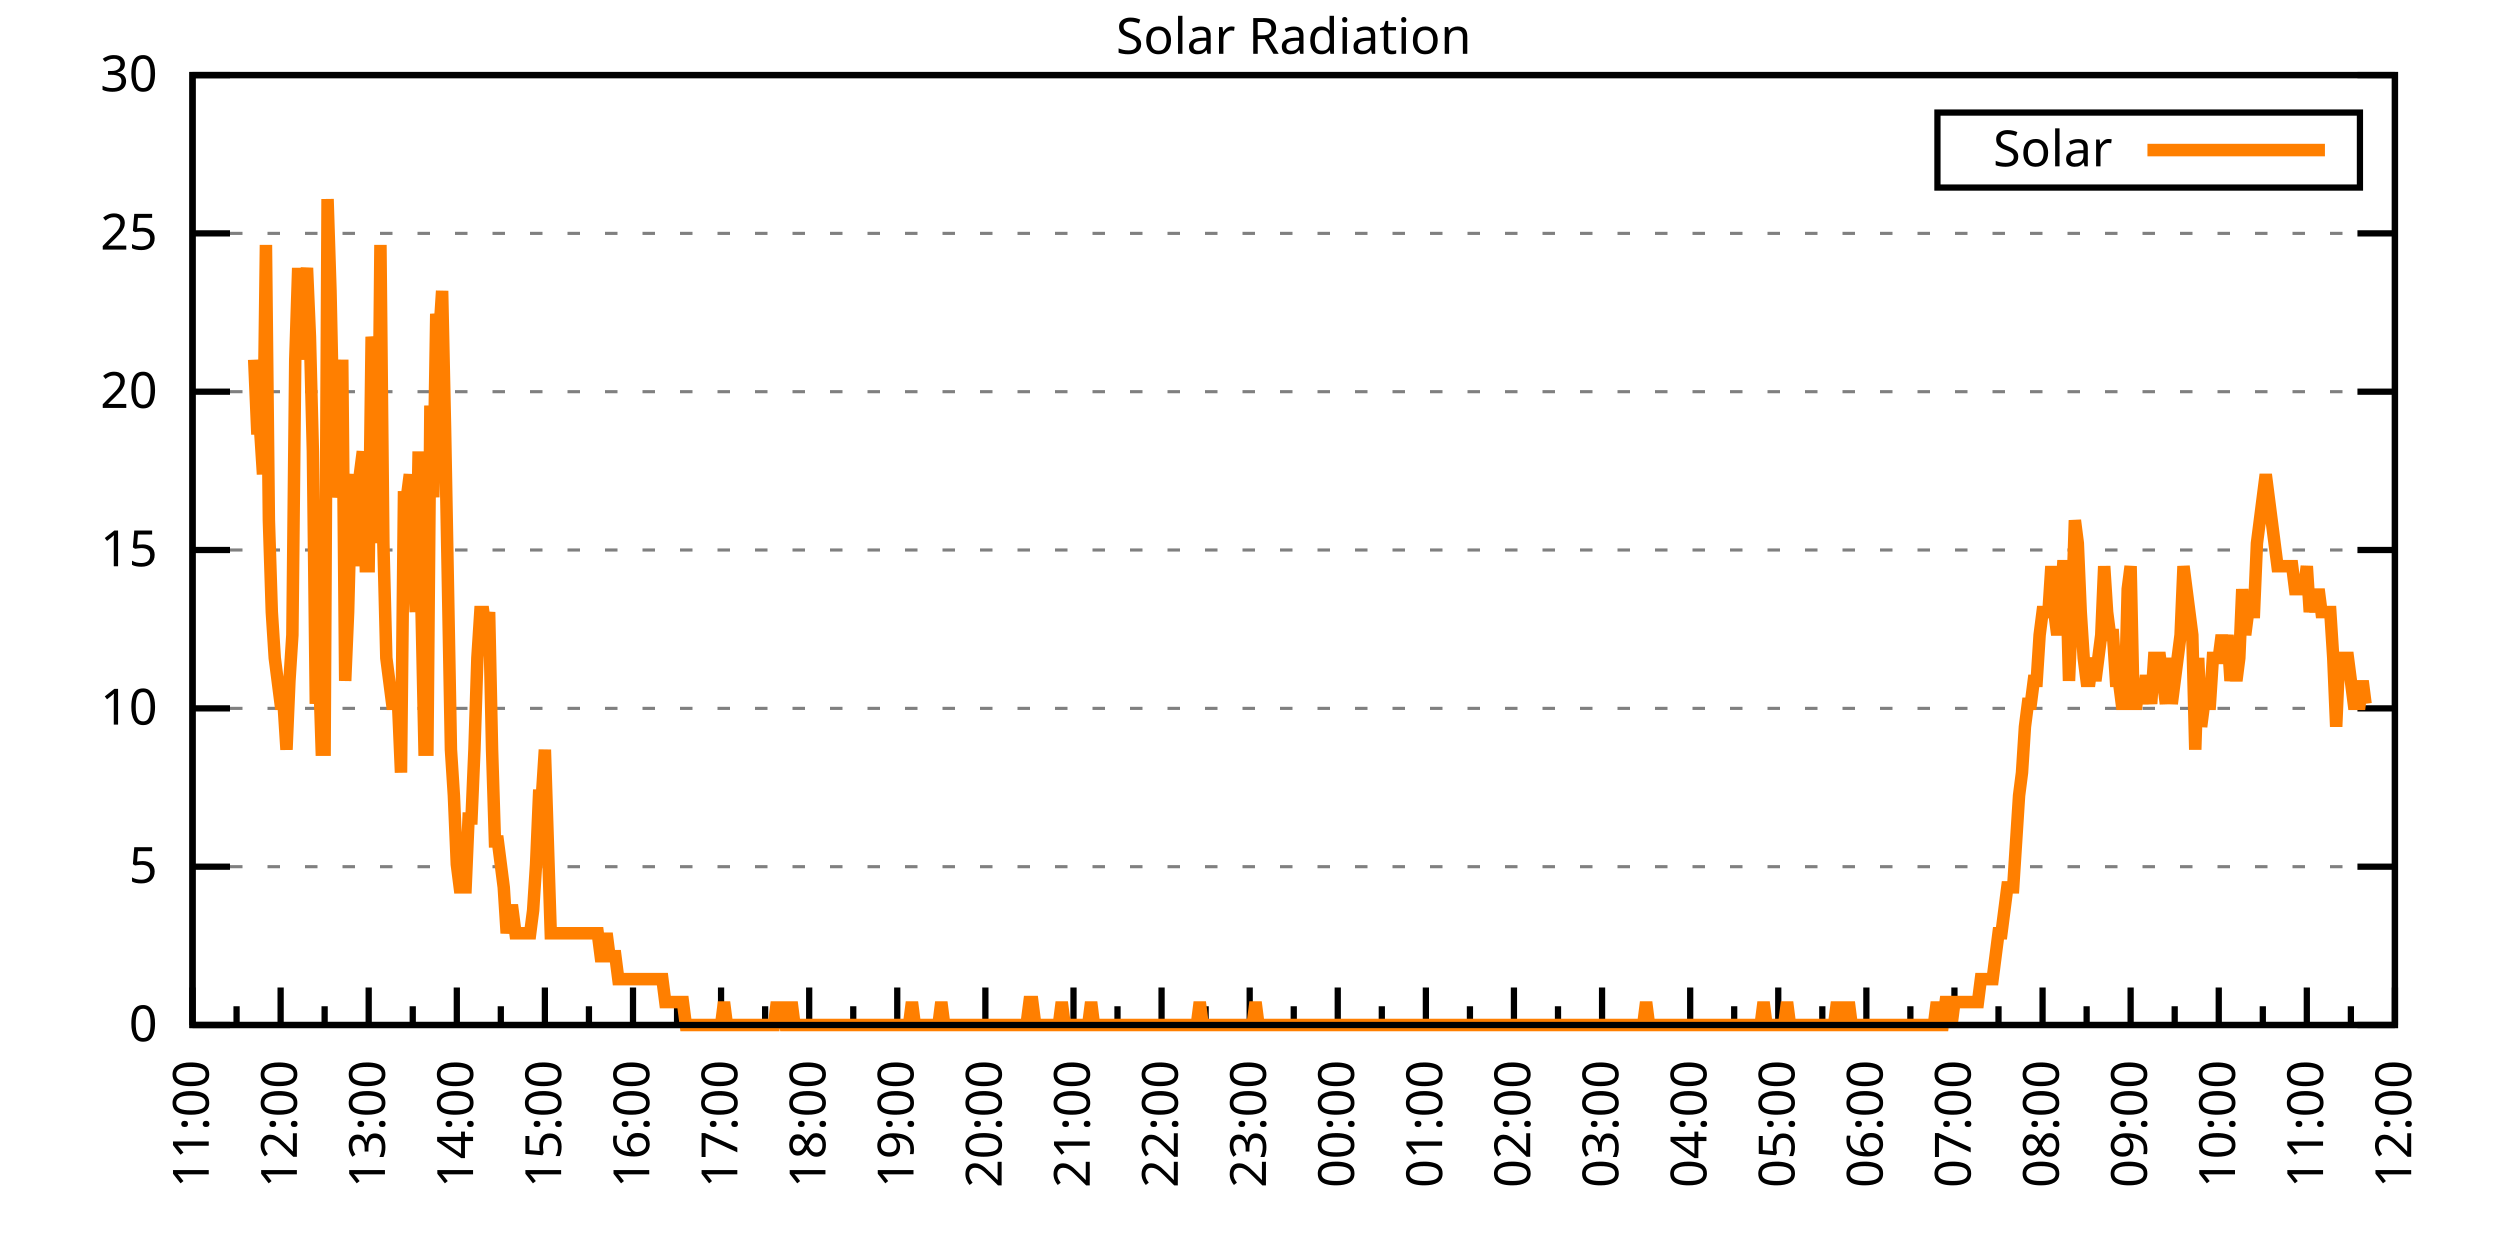
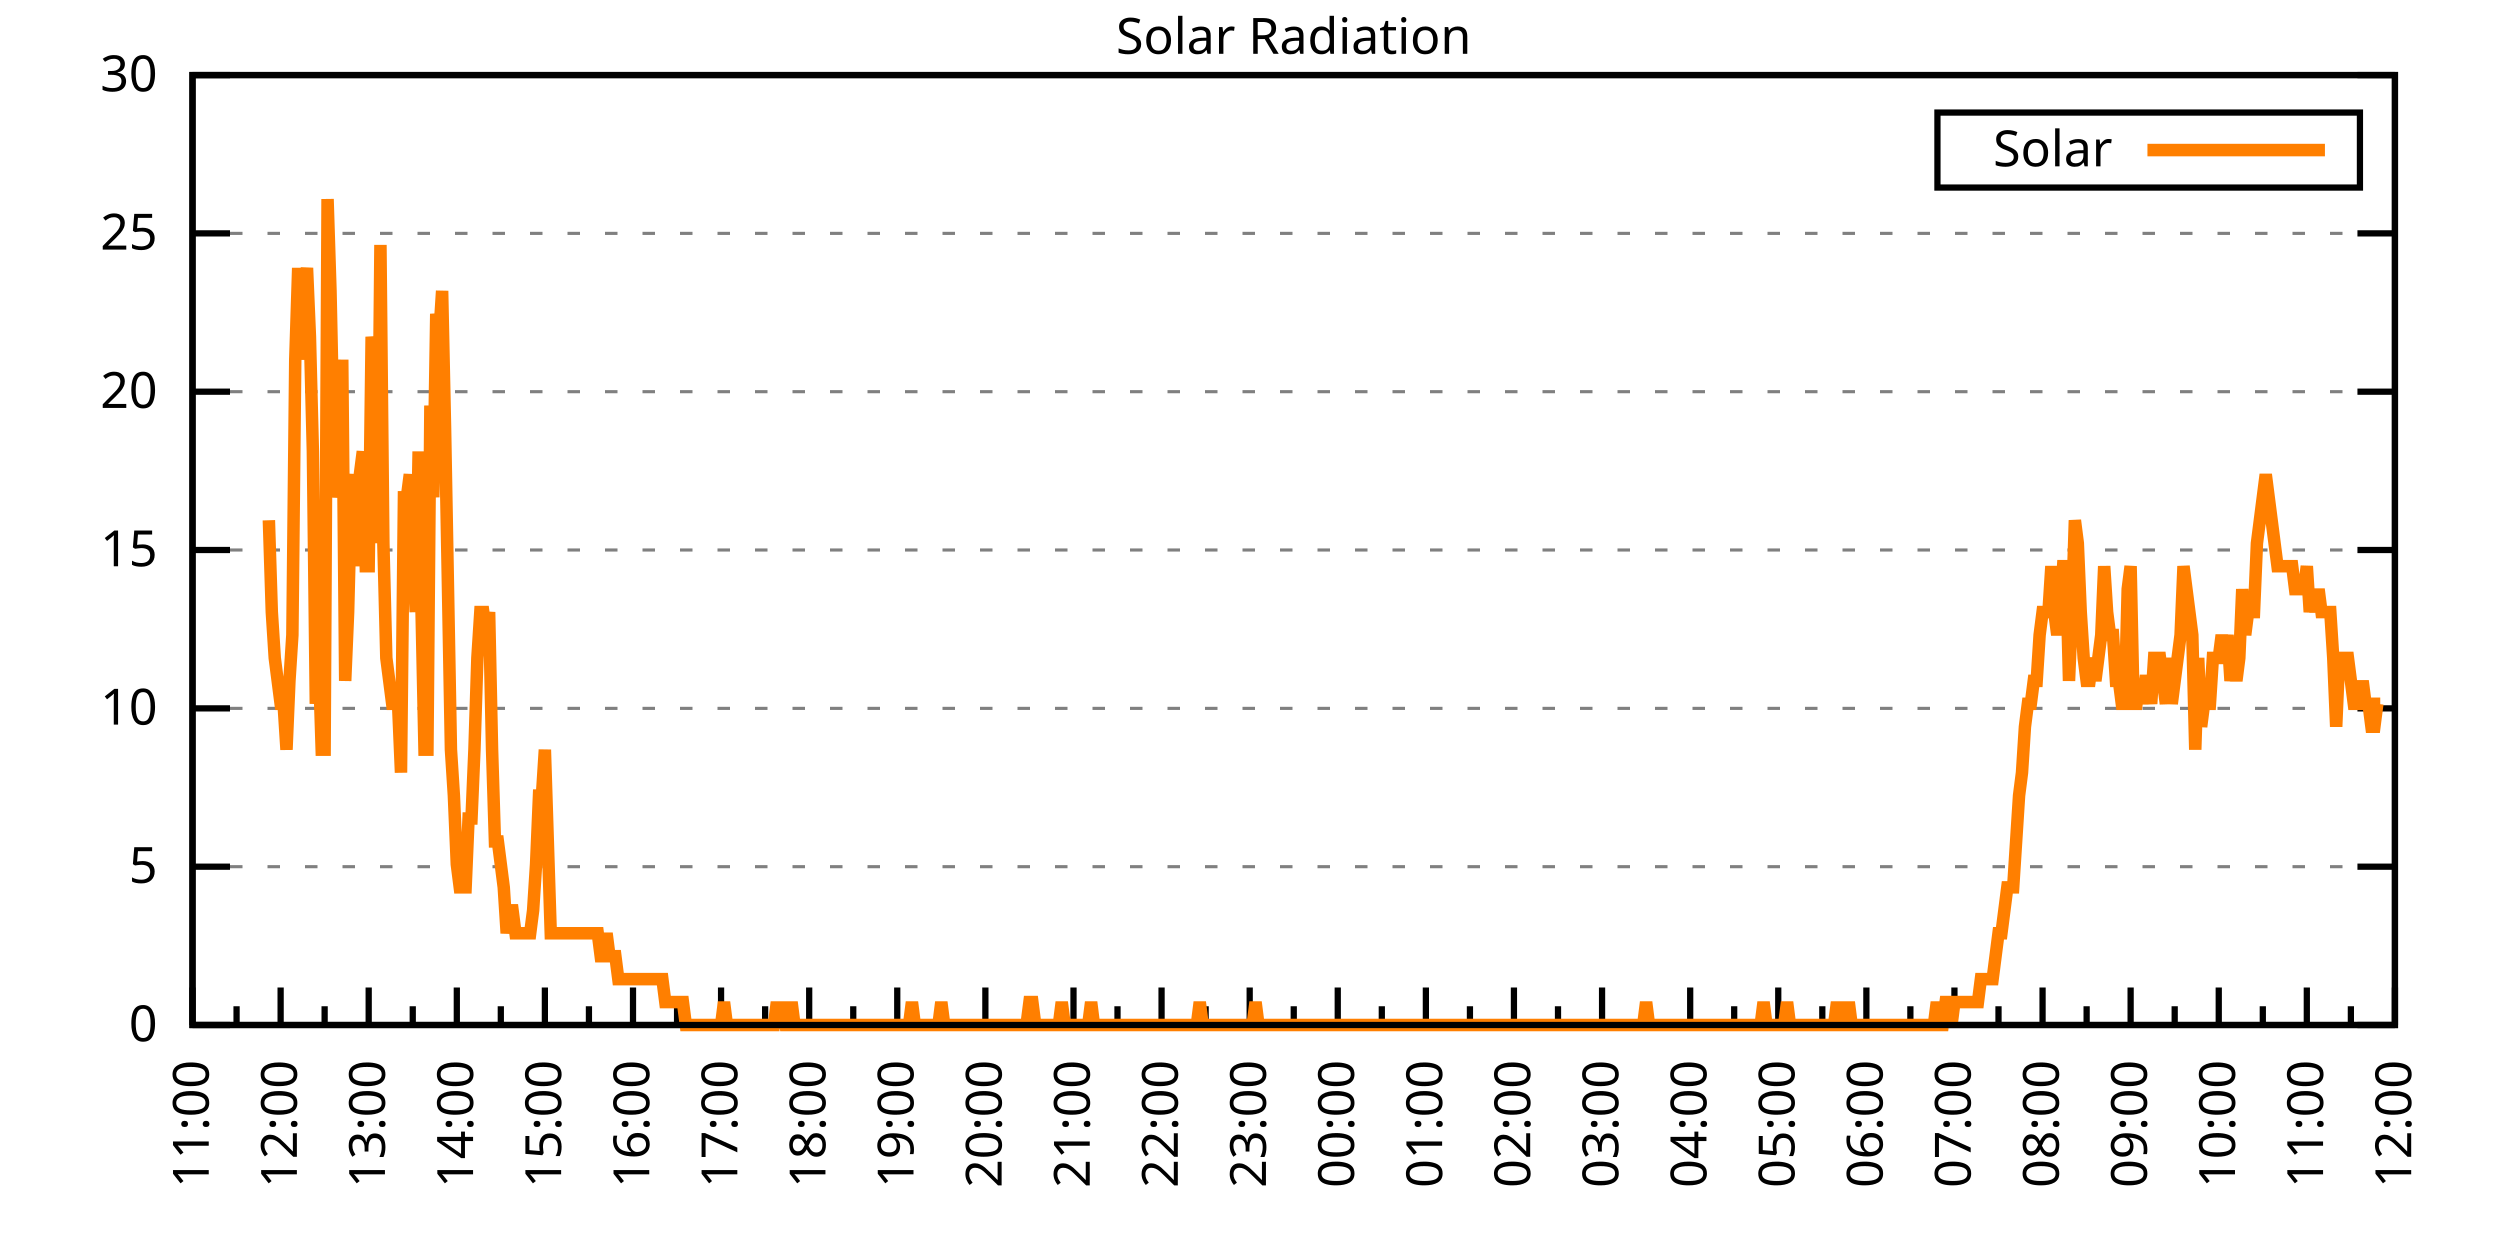
<svg xmlns="http://www.w3.org/2000/svg" xmlns:xlink="http://www.w3.org/1999/xlink" width="400" height="200" viewBox="0 0 400 200">
  <g id="gnuplot_canvas">
    <rect x="0" y="0" width="400" height="200" fill="none" />
    <defs>
      <circle id="gpDot" r="0.5" stroke-width="0.5" stroke="currentColor" />
      <path id="gpPt0" stroke-width="0.333" stroke="currentColor" d="M-1,0 h2 M0,-1 v2" />
      <path id="gpPt1" stroke-width="0.333" stroke="currentColor" d="M-1,-1 L1,1 M1,-1 L-1,1" />
      <path id="gpPt2" stroke-width="0.333" stroke="currentColor" d="M-1,0 L1,0 M0,-1 L0,1 M-1,-1 L1,1 M-1,1 L1,-1" />
      <rect id="gpPt3" stroke-width="0.333" stroke="currentColor" x="-1" y="-1" width="2" height="2" />
      <rect id="gpPt4" stroke-width="0.333" stroke="currentColor" fill="currentColor" x="-1" y="-1" width="2" height="2" />
      <circle id="gpPt5" stroke-width="0.333" stroke="currentColor" cx="0" cy="0" r="1" />
      <use xlink:href="#gpPt5" id="gpPt6" fill="currentColor" stroke="none" />
      <path id="gpPt7" stroke-width="0.333" stroke="currentColor" d="M0,-1.33 L-1.33,0.67 L1.33,0.67 z" />
      <use xlink:href="#gpPt7" id="gpPt8" fill="currentColor" stroke="none" />
      <use xlink:href="#gpPt7" id="gpPt9" stroke="currentColor" transform="rotate(180)" />
      <use xlink:href="#gpPt9" id="gpPt10" fill="currentColor" stroke="none" />
      <use xlink:href="#gpPt3" id="gpPt11" stroke="currentColor" transform="rotate(45)" />
      <use xlink:href="#gpPt11" id="gpPt12" fill="currentColor" stroke="none" />
      <path id="gpPt13" stroke-width="0.333" stroke="currentColor" d="M0,1.330 L1.265,0.411 L0.782,-1.067 L-0.782,-1.076 L-1.265,0.411 z" />
      <use xlink:href="#gpPt13" id="gpPt14" fill="currentColor" stroke="none" />
      <filter id="textbox" filterUnits="objectBoundingBox" x="0" y="0" height="1" width="1">
        <feFlood flood-color="white" flood-opacity="1" result="bgnd" />
        <feComposite in="SourceGraphic" in2="bgnd" operator="atop" />
      </filter>
      <filter id="greybox" filterUnits="objectBoundingBox" x="0" y="0" height="1" width="1">
        <feFlood flood-color="lightgrey" flood-opacity="1" result="grey" />
        <feComposite in="SourceGraphic" in2="grey" operator="atop" />
      </filter>
    </defs>
    <g fill="none" color="white" stroke="currentColor" stroke-width="1.00" stroke-linecap="butt" stroke-linejoin="miter">
</g>
    <g fill="none" color="black" stroke="currentColor" stroke-width="1.00" stroke-linecap="butt" stroke-linejoin="miter">
      <g stroke="none" shape-rendering="crispEdges">
        <polygon fill="rgb(255, 255, 255)" points="30.80,164.00 383.18,164.00 383.18,12.02 30.80,12.02 " />
      </g>
    </g>
    <g fill="none" color="black" stroke="currentColor" stroke-width="1.00" stroke-linecap="butt" stroke-linejoin="miter">
</g>
    <g fill="none" color="black" stroke="black" stroke-width="0.50" stroke-linecap="butt" stroke-linejoin="miter">
</g>
    <g fill="none" color="gray" stroke="currentColor" stroke-width="0.50" stroke-linecap="butt" stroke-linejoin="miter">
      <path stroke="gray" stroke-dasharray="2,4" class="gridline" d="M30.80,164.00 L383.19,164.00  " />
    </g>
    <g fill="none" color="gray" stroke="gray" stroke-width="1.00" stroke-linecap="butt" stroke-linejoin="miter">
</g>
    <g fill="none" color="black" stroke="currentColor" stroke-width="1.00" stroke-linecap="butt" stroke-linejoin="miter">
      <path stroke="black" d="M30.80,164.00 L36.80,164.00 M383.19,164.00 L377.19,164.00  " />
      <g transform="translate(25.20,166.60)" stroke="none" fill="black" font-family="Sans" font-size="8.00" text-anchor="end">
        <text>
          <tspan font-family="Sans"> 0</tspan>
        </text>
      </g>
    </g>
    <g fill="none" color="black" stroke="currentColor" stroke-width="1.00" stroke-linecap="butt" stroke-linejoin="miter">
</g>
    <g fill="none" color="black" stroke="black" stroke-width="0.50" stroke-linecap="butt" stroke-linejoin="miter">
</g>
    <g fill="none" color="gray" stroke="currentColor" stroke-width="0.50" stroke-linecap="butt" stroke-linejoin="miter">
      <path stroke="gray" stroke-dasharray="2,4" class="gridline" d="M30.80,138.67 L383.19,138.67  " />
    </g>
    <g fill="none" color="gray" stroke="gray" stroke-width="1.00" stroke-linecap="butt" stroke-linejoin="miter">
</g>
    <g fill="none" color="black" stroke="currentColor" stroke-width="1.00" stroke-linecap="butt" stroke-linejoin="miter">
      <path stroke="black" d="M30.80,138.67 L36.80,138.67 M383.19,138.67 L377.19,138.67  " />
      <g transform="translate(25.20,141.27)" stroke="none" fill="black" font-family="Sans" font-size="8.00" text-anchor="end">
        <text>
          <tspan font-family="Sans"> 5</tspan>
        </text>
      </g>
    </g>
    <g fill="none" color="black" stroke="currentColor" stroke-width="1.00" stroke-linecap="butt" stroke-linejoin="miter">
</g>
    <g fill="none" color="black" stroke="black" stroke-width="0.50" stroke-linecap="butt" stroke-linejoin="miter">
</g>
    <g fill="none" color="gray" stroke="currentColor" stroke-width="0.50" stroke-linecap="butt" stroke-linejoin="miter">
      <path stroke="gray" stroke-dasharray="2,4" class="gridline" d="M30.80,113.34 L383.19,113.34  " />
    </g>
    <g fill="none" color="gray" stroke="gray" stroke-width="1.00" stroke-linecap="butt" stroke-linejoin="miter">
</g>
    <g fill="none" color="black" stroke="currentColor" stroke-width="1.00" stroke-linecap="butt" stroke-linejoin="miter">
      <path stroke="black" d="M30.80,113.34 L36.80,113.34 M383.19,113.34 L377.19,113.34  " />
      <g transform="translate(25.20,115.94)" stroke="none" fill="black" font-family="Sans" font-size="8.00" text-anchor="end">
        <text>
          <tspan font-family="Sans"> 10</tspan>
        </text>
      </g>
    </g>
    <g fill="none" color="black" stroke="currentColor" stroke-width="1.00" stroke-linecap="butt" stroke-linejoin="miter">
</g>
    <g fill="none" color="black" stroke="black" stroke-width="0.50" stroke-linecap="butt" stroke-linejoin="miter">
</g>
    <g fill="none" color="gray" stroke="currentColor" stroke-width="0.50" stroke-linecap="butt" stroke-linejoin="miter">
      <path stroke="gray" stroke-dasharray="2,4" class="gridline" d="M30.80,88.00 L383.19,88.00  " />
    </g>
    <g fill="none" color="gray" stroke="gray" stroke-width="1.00" stroke-linecap="butt" stroke-linejoin="miter">
</g>
    <g fill="none" color="black" stroke="currentColor" stroke-width="1.00" stroke-linecap="butt" stroke-linejoin="miter">
      <path stroke="black" d="M30.80,88.00 L36.80,88.00 M383.19,88.00 L377.19,88.00  " />
      <g transform="translate(25.20,90.60)" stroke="none" fill="black" font-family="Sans" font-size="8.00" text-anchor="end">
        <text>
          <tspan font-family="Sans"> 15</tspan>
        </text>
      </g>
    </g>
    <g fill="none" color="black" stroke="currentColor" stroke-width="1.00" stroke-linecap="butt" stroke-linejoin="miter">
</g>
    <g fill="none" color="black" stroke="black" stroke-width="0.50" stroke-linecap="butt" stroke-linejoin="miter">
</g>
    <g fill="none" color="gray" stroke="currentColor" stroke-width="0.50" stroke-linecap="butt" stroke-linejoin="miter">
      <path stroke="gray" stroke-dasharray="2,4" class="gridline" d="M30.80,62.67 L383.19,62.67  " />
    </g>
    <g fill="none" color="gray" stroke="gray" stroke-width="1.00" stroke-linecap="butt" stroke-linejoin="miter">
</g>
    <g fill="none" color="black" stroke="currentColor" stroke-width="1.00" stroke-linecap="butt" stroke-linejoin="miter">
      <path stroke="black" d="M30.80,62.67 L36.80,62.67 M383.19,62.67 L377.19,62.67  " />
      <g transform="translate(25.20,65.27)" stroke="none" fill="black" font-family="Sans" font-size="8.00" text-anchor="end">
        <text>
          <tspan font-family="Sans"> 20</tspan>
        </text>
      </g>
    </g>
    <g fill="none" color="black" stroke="currentColor" stroke-width="1.00" stroke-linecap="butt" stroke-linejoin="miter">
</g>
    <g fill="none" color="black" stroke="black" stroke-width="0.50" stroke-linecap="butt" stroke-linejoin="miter">
</g>
    <g fill="none" color="gray" stroke="currentColor" stroke-width="0.50" stroke-linecap="butt" stroke-linejoin="miter">
      <path stroke="gray" stroke-dasharray="2,4" class="gridline" d="M30.80,37.34 L383.19,37.34  " />
    </g>
    <g fill="none" color="gray" stroke="gray" stroke-width="1.00" stroke-linecap="butt" stroke-linejoin="miter">
</g>
    <g fill="none" color="black" stroke="currentColor" stroke-width="1.00" stroke-linecap="butt" stroke-linejoin="miter">
      <path stroke="black" d="M30.80,37.34 L36.80,37.34 M383.19,37.34 L377.19,37.34  " />
      <g transform="translate(25.20,39.94)" stroke="none" fill="black" font-family="Sans" font-size="8.00" text-anchor="end">
        <text>
          <tspan font-family="Sans"> 25</tspan>
        </text>
      </g>
    </g>
    <g fill="none" color="black" stroke="currentColor" stroke-width="1.00" stroke-linecap="butt" stroke-linejoin="miter">
</g>
    <g fill="none" color="black" stroke="black" stroke-width="0.50" stroke-linecap="butt" stroke-linejoin="miter">
</g>
    <g fill="none" color="gray" stroke="currentColor" stroke-width="0.50" stroke-linecap="butt" stroke-linejoin="miter">
      <path stroke="gray" stroke-dasharray="2,4" class="gridline" d="M30.80,12.01 L383.19,12.01  " />
    </g>
    <g fill="none" color="gray" stroke="gray" stroke-width="1.00" stroke-linecap="butt" stroke-linejoin="miter">
</g>
    <g fill="none" color="black" stroke="currentColor" stroke-width="1.00" stroke-linecap="butt" stroke-linejoin="miter">
      <path stroke="black" d="M30.80,12.01 L36.80,12.01 M383.19,12.01 L377.19,12.01  " />
      <g transform="translate(25.20,14.61)" stroke="none" fill="black" font-family="Sans" font-size="8.00" text-anchor="end">
        <text>
          <tspan font-family="Sans"> 30</tspan>
        </text>
      </g>
    </g>
    <g fill="none" color="black" stroke="currentColor" stroke-width="1.00" stroke-linecap="butt" stroke-linejoin="miter">
      <path stroke="black" d="M30.80,164.00 L30.80,158.00  " />
      <g transform="translate(33.40,169.60) rotate(270)" stroke="none" fill="black" font-family="Sans" font-size="8.00" text-anchor="end">
        <text>
          <tspan font-family="Sans">11:00</tspan>
        </text>
      </g>
    </g>
    <g fill="none" color="black" stroke="currentColor" stroke-width="1.00" stroke-linecap="butt" stroke-linejoin="miter">
      <path stroke="black" d="M37.85,164.00 L37.85,161.00 M44.90,164.00 L44.90,158.00  " />
      <g transform="translate(47.50,169.60) rotate(270)" stroke="none" fill="black" font-family="Sans" font-size="8.00" text-anchor="end">
        <text>
          <tspan font-family="Sans">12:00</tspan>
        </text>
      </g>
    </g>
    <g fill="none" color="black" stroke="currentColor" stroke-width="1.00" stroke-linecap="butt" stroke-linejoin="miter">
      <path stroke="black" d="M51.94,164.00 L51.94,161.00 M58.99,164.00 L58.99,158.00  " />
      <g transform="translate(61.59,169.60) rotate(270)" stroke="none" fill="black" font-family="Sans" font-size="8.00" text-anchor="end">
        <text>
          <tspan font-family="Sans">13:00</tspan>
        </text>
      </g>
    </g>
    <g fill="none" color="black" stroke="currentColor" stroke-width="1.00" stroke-linecap="butt" stroke-linejoin="miter">
      <path stroke="black" d="M66.04,164.00 L66.04,161.00 M73.09,164.00 L73.09,158.00  " />
      <g transform="translate(75.69,169.60) rotate(270)" stroke="none" fill="black" font-family="Sans" font-size="8.00" text-anchor="end">
        <text>
          <tspan font-family="Sans">14:00</tspan>
        </text>
      </g>
    </g>
    <g fill="none" color="black" stroke="currentColor" stroke-width="1.00" stroke-linecap="butt" stroke-linejoin="miter">
      <path stroke="black" d="M80.13,164.00 L80.13,161.00 M87.18,164.00 L87.18,158.00  " />
      <g transform="translate(89.78,169.60) rotate(270)" stroke="none" fill="black" font-family="Sans" font-size="8.00" text-anchor="end">
        <text>
          <tspan font-family="Sans">15:00</tspan>
        </text>
      </g>
    </g>
    <g fill="none" color="black" stroke="currentColor" stroke-width="1.00" stroke-linecap="butt" stroke-linejoin="miter">
      <path stroke="black" d="M94.23,164.00 L94.23,161.00 M101.28,164.00 L101.28,158.00  " />
      <g transform="translate(103.88,169.60) rotate(270)" stroke="none" fill="black" font-family="Sans" font-size="8.00" text-anchor="end">
        <text>
          <tspan font-family="Sans">16:00</tspan>
        </text>
      </g>
    </g>
    <g fill="none" color="black" stroke="currentColor" stroke-width="1.00" stroke-linecap="butt" stroke-linejoin="miter">
      <path stroke="black" d="M108.33,164.00 L108.33,161.00 M115.37,164.00 L115.37,158.00  " />
      <g transform="translate(117.97,169.60) rotate(270)" stroke="none" fill="black" font-family="Sans" font-size="8.00" text-anchor="end">
        <text>
          <tspan font-family="Sans">17:00</tspan>
        </text>
      </g>
    </g>
    <g fill="none" color="black" stroke="currentColor" stroke-width="1.00" stroke-linecap="butt" stroke-linejoin="miter">
      <path stroke="black" d="M122.42,164.00 L122.42,161.00 M129.47,164.00 L129.47,158.00  " />
      <g transform="translate(132.07,169.60) rotate(270)" stroke="none" fill="black" font-family="Sans" font-size="8.00" text-anchor="end">
        <text>
          <tspan font-family="Sans">18:00</tspan>
        </text>
      </g>
    </g>
    <g fill="none" color="black" stroke="currentColor" stroke-width="1.00" stroke-linecap="butt" stroke-linejoin="miter">
      <path stroke="black" d="M136.52,164.00 L136.52,161.00 M143.56,164.00 L143.56,158.00  " />
      <g transform="translate(146.16,169.60) rotate(270)" stroke="none" fill="black" font-family="Sans" font-size="8.00" text-anchor="end">
        <text>
          <tspan font-family="Sans">19:00</tspan>
        </text>
      </g>
    </g>
    <g fill="none" color="black" stroke="currentColor" stroke-width="1.00" stroke-linecap="butt" stroke-linejoin="miter">
      <path stroke="black" d="M150.61,164.00 L150.61,161.00 M157.66,164.00 L157.66,158.00  " />
      <g transform="translate(160.26,169.60) rotate(270)" stroke="none" fill="black" font-family="Sans" font-size="8.00" text-anchor="end">
        <text>
          <tspan font-family="Sans">20:00</tspan>
        </text>
      </g>
    </g>
    <g fill="none" color="black" stroke="currentColor" stroke-width="1.00" stroke-linecap="butt" stroke-linejoin="miter">
      <path stroke="black" d="M164.71,164.00 L164.71,161.00 M171.76,164.00 L171.76,158.00  " />
      <g transform="translate(174.36,169.60) rotate(270)" stroke="none" fill="black" font-family="Sans" font-size="8.00" text-anchor="end">
        <text>
          <tspan font-family="Sans">21:00</tspan>
        </text>
      </g>
    </g>
    <g fill="none" color="black" stroke="currentColor" stroke-width="1.00" stroke-linecap="butt" stroke-linejoin="miter">
      <path stroke="black" d="M178.80,164.00 L178.80,161.00 M185.85,164.00 L185.85,158.00  " />
      <g transform="translate(188.45,169.60) rotate(270)" stroke="none" fill="black" font-family="Sans" font-size="8.00" text-anchor="end">
        <text>
          <tspan font-family="Sans">22:00</tspan>
        </text>
      </g>
    </g>
    <g fill="none" color="black" stroke="currentColor" stroke-width="1.00" stroke-linecap="butt" stroke-linejoin="miter">
      <path stroke="black" d="M192.90,164.00 L192.90,161.00 M199.95,164.00 L199.95,158.00  " />
      <g transform="translate(202.55,169.60) rotate(270)" stroke="none" fill="black" font-family="Sans" font-size="8.00" text-anchor="end">
        <text>
          <tspan font-family="Sans">23:00</tspan>
        </text>
      </g>
    </g>
    <g fill="none" color="black" stroke="currentColor" stroke-width="1.00" stroke-linecap="butt" stroke-linejoin="miter">
      <path stroke="black" d="M207.00,164.00 L207.00,161.00 M214.04,164.00 L214.04,158.00  " />
      <g transform="translate(216.64,169.60) rotate(270)" stroke="none" fill="black" font-family="Sans" font-size="8.00" text-anchor="end">
        <text>
          <tspan font-family="Sans">00:00</tspan>
        </text>
      </g>
    </g>
    <g fill="none" color="black" stroke="currentColor" stroke-width="1.00" stroke-linecap="butt" stroke-linejoin="miter">
      <path stroke="black" d="M221.09,164.00 L221.09,161.00 M228.14,164.00 L228.14,158.00  " />
      <g transform="translate(230.74,169.60) rotate(270)" stroke="none" fill="black" font-family="Sans" font-size="8.00" text-anchor="end">
        <text>
          <tspan font-family="Sans">01:00</tspan>
        </text>
      </g>
    </g>
    <g fill="none" color="black" stroke="currentColor" stroke-width="1.00" stroke-linecap="butt" stroke-linejoin="miter">
      <path stroke="black" d="M235.19,164.00 L235.19,161.00 M242.23,164.00 L242.23,158.00  " />
      <g transform="translate(244.83,169.60) rotate(270)" stroke="none" fill="black" font-family="Sans" font-size="8.00" text-anchor="end">
        <text>
          <tspan font-family="Sans">02:00</tspan>
        </text>
      </g>
    </g>
    <g fill="none" color="black" stroke="currentColor" stroke-width="1.00" stroke-linecap="butt" stroke-linejoin="miter">
      <path stroke="black" d="M249.28,164.00 L249.28,161.00 M256.33,164.00 L256.33,158.00  " />
      <g transform="translate(258.93,169.60) rotate(270)" stroke="none" fill="black" font-family="Sans" font-size="8.00" text-anchor="end">
        <text>
          <tspan font-family="Sans">03:00</tspan>
        </text>
      </g>
    </g>
    <g fill="none" color="black" stroke="currentColor" stroke-width="1.00" stroke-linecap="butt" stroke-linejoin="miter">
      <path stroke="black" d="M263.38,164.00 L263.38,161.00 M270.43,164.00 L270.43,158.00  " />
      <g transform="translate(273.03,169.60) rotate(270)" stroke="none" fill="black" font-family="Sans" font-size="8.00" text-anchor="end">
        <text>
          <tspan font-family="Sans">04:00</tspan>
        </text>
      </g>
    </g>
    <g fill="none" color="black" stroke="currentColor" stroke-width="1.00" stroke-linecap="butt" stroke-linejoin="miter">
      <path stroke="black" d="M277.47,164.00 L277.47,161.00 M284.52,164.00 L284.52,158.00  " />
      <g transform="translate(287.12,169.60) rotate(270)" stroke="none" fill="black" font-family="Sans" font-size="8.00" text-anchor="end">
        <text>
          <tspan font-family="Sans">05:00</tspan>
        </text>
      </g>
    </g>
    <g fill="none" color="black" stroke="currentColor" stroke-width="1.00" stroke-linecap="butt" stroke-linejoin="miter">
      <path stroke="black" d="M291.57,164.00 L291.57,161.00 M298.62,164.00 L298.62,158.00  " />
      <g transform="translate(301.22,169.60) rotate(270)" stroke="none" fill="black" font-family="Sans" font-size="8.00" text-anchor="end">
        <text>
          <tspan font-family="Sans">06:00</tspan>
        </text>
      </g>
    </g>
    <g fill="none" color="black" stroke="currentColor" stroke-width="1.00" stroke-linecap="butt" stroke-linejoin="miter">
      <path stroke="black" d="M305.66,164.00 L305.66,161.00 M312.71,164.00 L312.71,158.00  " />
      <g transform="translate(315.31,169.60) rotate(270)" stroke="none" fill="black" font-family="Sans" font-size="8.00" text-anchor="end">
        <text>
          <tspan font-family="Sans">07:00</tspan>
        </text>
      </g>
    </g>
    <g fill="none" color="black" stroke="currentColor" stroke-width="1.00" stroke-linecap="butt" stroke-linejoin="miter">
      <path stroke="black" d="M319.76,164.00 L319.76,161.00 M326.81,164.00 L326.81,158.00  " />
      <g transform="translate(329.41,169.60) rotate(270)" stroke="none" fill="black" font-family="Sans" font-size="8.00" text-anchor="end">
        <text>
          <tspan font-family="Sans">08:00</tspan>
        </text>
      </g>
    </g>
    <g fill="none" color="black" stroke="currentColor" stroke-width="1.00" stroke-linecap="butt" stroke-linejoin="miter">
      <path stroke="black" d="M333.86,164.00 L333.86,161.00 M340.90,164.00 L340.90,158.00  " />
      <g transform="translate(343.50,169.60) rotate(270)" stroke="none" fill="black" font-family="Sans" font-size="8.00" text-anchor="end">
        <text>
          <tspan font-family="Sans">09:00</tspan>
        </text>
      </g>
    </g>
    <g fill="none" color="black" stroke="currentColor" stroke-width="1.00" stroke-linecap="butt" stroke-linejoin="miter">
      <path stroke="black" d="M347.95,164.00 L347.95,161.00 M355.00,164.00 L355.00,158.00  " />
      <g transform="translate(357.60,169.60) rotate(270)" stroke="none" fill="black" font-family="Sans" font-size="8.00" text-anchor="end">
        <text>
          <tspan font-family="Sans">10:00</tspan>
        </text>
      </g>
    </g>
    <g fill="none" color="black" stroke="currentColor" stroke-width="1.00" stroke-linecap="butt" stroke-linejoin="miter">
      <path stroke="black" d="M362.05,164.00 L362.05,161.00 M369.09,164.00 L369.09,158.00  " />
      <g transform="translate(371.69,169.60) rotate(270)" stroke="none" fill="black" font-family="Sans" font-size="8.00" text-anchor="end">
        <text>
          <tspan font-family="Sans">11:00</tspan>
        </text>
      </g>
    </g>
    <g fill="none" color="black" stroke="currentColor" stroke-width="1.00" stroke-linecap="butt" stroke-linejoin="miter">
      <path stroke="black" d="M376.14,164.00 L376.14,161.00 M383.19,164.00 L383.19,158.00  " />
      <g transform="translate(385.79,169.60) rotate(270)" stroke="none" fill="black" font-family="Sans" font-size="8.00" text-anchor="end">
        <text>
          <tspan font-family="Sans">12:00</tspan>
        </text>
      </g>
    </g>
    <g fill="none" color="black" stroke="currentColor" stroke-width="1.00" stroke-linecap="butt" stroke-linejoin="miter">
</g>
    <g fill="none" color="black" stroke="currentColor" stroke-width="1.00" stroke-linecap="butt" stroke-linejoin="miter">
      <path stroke="black" d="M30.80,12.01 L30.80,164.00 L383.19,164.00 L383.19,12.01 L30.80,12.01 Z  " />
    </g>
    <g fill="none" color="black" stroke="currentColor" stroke-width="1.00" stroke-linecap="butt" stroke-linejoin="miter">
      <g transform="translate(6.80,88.01) rotate(270)" stroke="none" fill="black" font-family="Sans" font-size="8.00" text-anchor="middle">
        <text />
      </g>
    </g>
    <g fill="none" color="black" stroke="currentColor" stroke-width="1.00" stroke-linecap="butt" stroke-linejoin="miter">
</g>
    <g fill="none" color="black" stroke="currentColor" stroke-width="1.00" stroke-linecap="butt" stroke-linejoin="miter">
      <path stroke="black" d="M309.99,30.01 L309.99,18.01 L377.59,18.01 L377.59,30.01 L309.99,30.01 Z  " />
    </g>
    <g id="Solar_Radiation_plot_1">
      <g fill="none" color="white" stroke="black" stroke-width="2.00" stroke-linecap="butt" stroke-linejoin="miter">
</g>
      <g fill="none" color="black" stroke="currentColor" stroke-width="2.00" stroke-linecap="butt" stroke-linejoin="miter">
        <g transform="translate(337.99,26.61)" stroke="none" fill="black" font-family="Sans" font-size="8.00" text-anchor="end">
          <text>
            <tspan font-family="Sans">Solar</tspan>
          </text>
        </g>
      </g>
      <g fill="none" color="black" stroke="currentColor" stroke-width="2.00" stroke-linecap="butt" stroke-linejoin="miter">
-         <path stroke="rgb(255, 127,   0)" d="M343.59,24.01 L371.99,24.01 M40.67,57.55 L41.14,68.56 L41.61,68.56 L42.08,75.90 L42.55,39.19 L43.02,83.24   L43.49,97.93 L43.96,105.27 L44.43,108.94 L44.90,112.61 L45.37,112.61 L45.84,119.95 L46.31,108.94 L46.78,101.60   L47.24,57.55 L47.71,42.87 L48.18,57.55 L48.65,46.54 L49.12,42.87 L49.59,53.88 L50.06,72.23 L50.53,112.61   L51.00,105.27 L51.47,119.95 L51.94,119.95 L52.41,31.85 L52.88,46.54 L53.35,68.56 L53.82,79.57 L54.29,75.90   L54.76,57.55 L55.23,108.94 L55.70,97.93 L56.17,79.57 L56.64,75.90 L57.11,90.59 L57.58,75.90 L58.05,72.23   L58.52,90.59 L58.99,90.59 L59.46,53.88 L59.93,57.55 L60.40,86.91 L60.87,39.19 L61.34,86.91 L61.81,105.27   L62.28,108.94 L62.75,112.61 L63.22,112.61 L63.69,112.61 L64.16,123.62 L64.63,79.57 L65.10,79.57 L65.57,75.90   L66.04,86.91 L66.51,97.93 L66.98,72.23 L67.45,97.93 L67.92,119.95 L68.39,119.95 L68.86,64.89 L69.33,79.57   L69.80,50.21 L70.27,53.88 L70.74,46.54 L71.21,68.56 L71.68,94.26 L72.15,119.95 L72.62,127.29 L73.09,138.30   L73.56,141.98 L74.03,141.98 L74.50,141.98 L74.97,130.96 L75.44,130.96 L75.91,119.95 L76.38,105.27 L76.85,97.93   L77.32,97.93 L77.79,101.60 L78.26,97.93 L78.73,119.95 L79.19,134.63 L79.66,134.63 L80.13,138.30 L80.60,141.98   L81.07,149.32 L81.54,145.65 L82.01,145.65 L82.48,149.32 L82.95,149.32 L83.42,149.32 L83.89,149.32 L84.36,149.32   L84.83,149.32 L85.30,145.65 L85.77,138.30 L86.24,127.29 L86.71,127.29 L87.18,119.95 L87.65,134.63 L88.12,149.32   L88.59,149.32 L89.06,149.32 L89.53,149.32 L90.00,149.32 L90.47,149.32 L90.94,149.32 L91.41,149.32 L91.88,149.32   L92.35,149.32 L92.82,149.32 L93.29,149.32 L93.76,149.32 L94.23,149.32 L94.70,149.32 L95.17,149.32 L95.64,149.32   L96.11,152.99 L96.58,152.99 L97.05,149.32 L97.52,152.99 L97.99,152.99 L98.46,152.99 L98.93,156.66 L99.40,156.66   L99.87,156.66 L100.34,156.66 L100.81,156.66 L101.28,156.66 L101.75,156.66 L102.22,156.66 L102.69,156.66 L103.16,156.66   L103.63,156.66 L104.10,156.66 L104.57,156.66 L105.04,156.66 L105.51,156.66 L105.98,156.66 L106.45,160.33 L106.92,160.33   L107.39,160.33 L107.86,160.33 L108.33,160.33 L108.80,160.33 L109.27,160.33 L109.74,164.00 L110.21,164.00 L110.68,164.00   L111.14,164.00 L111.61,164.00 L112.08,164.00 L112.55,164.00 L113.02,164.00 L113.49,164.00 L113.96,164.00 L114.43,164.00   L114.90,164.00 L115.37,164.00 L115.84,160.33 L116.31,164.00 L116.78,164.00 L117.25,164.00 L117.72,164.00 L118.19,164.00   L118.66,164.00 L119.13,164.00 L119.60,164.00 L120.07,164.00 L120.54,164.00 L121.01,164.00 L121.48,164.00 L121.95,164.00   L122.42,164.00 L122.89,164.00 L123.36,164.00 L123.83,164.00 L124.30,160.33 L124.77,164.00 L125.24,160.33 L125.71,164.00   L126.18,164.00 L126.65,160.33 L127.12,164.00 L127.59,164.00 L128.06,164.00 L128.53,164.00 L129.00,164.00 L129.47,164.00   L129.94,164.00 L130.41,164.00 L130.88,164.00 L131.35,164.00 L131.82,164.00 L132.29,164.00 L132.76,164.00 L133.23,164.00   L133.70,164.00 L134.17,164.00 L134.64,164.00 L135.11,164.00 L135.58,164.00 L136.05,164.00 L136.52,164.00 L136.99,164.00   L137.46,164.00 L137.93,164.00 L138.40,164.00 L138.87,164.00 L139.34,164.00 L139.81,164.00 L140.28,164.00 L140.75,164.00   L141.22,164.00 L141.69,164.00 L142.16,164.00 L142.63,164.00 L143.09,164.00 L143.56,164.00 L144.03,164.00 L144.50,164.00   L144.97,164.00 L145.44,164.00 L145.91,160.33 L146.38,164.00 L146.85,164.00 L147.32,164.00 L147.79,164.00 L148.26,164.00   L148.73,164.00 L149.20,164.00 L149.67,164.00 L150.14,164.00 L150.61,160.33 L151.08,164.00 L151.55,164.00 L152.02,164.00   L152.49,164.00 L152.96,164.00 L153.43,164.00 L153.90,164.00 L154.37,164.00 L154.84,164.00 L155.31,164.00 L155.78,164.00   L156.25,164.00 L156.72,164.00 L157.19,164.00 L157.66,164.00 L158.13,164.00 L158.60,164.00 L159.07,164.00 L159.54,164.00   L160.01,164.00 L160.48,164.00 L160.95,164.00 L161.42,164.00 L161.89,164.00 L162.36,164.00 L162.83,164.00 L163.30,164.00   L163.77,164.00 L164.24,164.00 L164.71,160.33 L165.18,160.33 L165.65,164.00 L166.12,164.00 L166.59,164.00 L167.06,164.00   L167.53,164.00 L168.00,164.00 L168.47,164.00 L168.94,164.00 L169.41,164.00 L169.88,160.33 L170.35,164.00 L170.82,164.00   L171.29,164.00 L171.76,164.00 L172.23,164.00 L172.70,164.00 L173.17,164.00 L173.64,164.00 L174.11,164.00 L174.58,160.33   L175.04,164.00 L175.51,164.00 L175.98,164.00 L176.45,164.00 L176.92,164.00 L177.39,164.00 L177.86,164.00 L178.33,164.00   L178.80,164.00 L179.27,164.00 L179.74,164.00 L180.21,164.00 L180.68,164.00 L181.15,164.00 L181.62,164.00 L182.09,164.00   L182.56,164.00 L183.03,164.00 L183.50,164.00 L183.97,164.00 L184.44,164.00 L184.91,164.00 L185.38,164.00 L185.85,164.00   L186.32,164.00 L186.79,164.00 L187.26,164.00 L187.73,164.00 L188.20,164.00 L188.67,164.00 L189.14,164.00 L189.61,164.00   L190.08,164.00 L190.55,164.00 L191.02,164.00 L191.49,164.00 L191.96,160.33 L192.43,164.00 L192.90,164.00 L193.37,164.00   L193.84,164.00 L194.31,164.00 L194.78,164.00 L195.25,164.00 L195.72,164.00 L196.19,164.00 L196.66,164.00 L197.13,164.00   L197.60,164.00 L198.07,164.00 L198.54,164.00 L199.01,164.00 L199.48,164.00 L199.95,164.00 L200.42,164.00 L200.89,160.33   L201.36,164.00 L201.83,164.00 L202.30,164.00 L202.77,164.00 L203.24,164.00 L203.71,164.00 L204.18,164.00 L204.65,164.00   L205.12,164.00 L205.59,164.00 L206.06,164.00 L206.53,164.00 L207.00,164.00 L207.46,164.00 L207.93,164.00 L208.40,164.00   L208.87,164.00 L209.34,164.00 L209.81,164.00 L210.28,164.00 L210.75,164.00 L211.22,164.00 L211.69,164.00 L212.16,164.00   L212.63,164.00 L213.10,164.00 L213.57,164.00 L214.04,164.00 L214.51,164.00 L214.98,164.00 L215.45,164.00 L215.92,164.00   L216.39,164.00 L216.86,164.00 L217.33,164.00 L217.80,164.00 L218.27,164.00 L218.74,164.00 L219.21,164.00 L219.68,164.00   L220.15,164.00 L220.62,164.00 L221.09,164.00 L221.56,164.00 L222.03,164.00 L222.50,164.00 L222.97,164.00 L223.44,164.00   L223.91,164.00 L224.38,164.00 L224.85,164.00 L225.32,164.00 L225.79,164.00 L226.26,164.00 L226.73,164.00 L227.20,164.00   L227.67,164.00 L228.14,164.00 L228.61,164.00 L229.08,164.00 L229.55,164.00 L230.02,164.00 L230.49,164.00 L230.96,164.00   L231.43,164.00 L231.90,164.00 L232.37,164.00 L232.84,164.00 L233.31,164.00 L233.78,164.00 L234.25,164.00 L234.72,164.00   L235.19,164.00 L235.66,164.00 L236.13,164.00 L236.60,164.00 L237.07,164.00 L237.54,164.00 L238.01,164.00 L238.48,164.00   L238.95,164.00 L239.41,164.00 L239.88,164.00 L240.35,164.00 L240.82,164.00 L241.29,164.00 L241.76,164.00 L242.23,164.00   L242.70,164.00 L243.17,164.00 L243.64,164.00 L244.11,164.00 L244.58,164.00 L245.05,164.00 L245.52,164.00 L245.99,164.00   L246.46,164.00 L246.93,164.00 L247.40,164.00 L247.87,164.00 L248.34,164.00 L248.81,164.00 L249.28,164.00 L249.75,164.00   L250.22,164.00 L250.69,164.00 L251.16,164.00 L251.63,164.00 L252.10,164.00 L252.57,164.00 L253.04,164.00 L253.51,164.00   L253.98,164.00 L254.45,164.00 L254.92,164.00 L255.39,164.00 L255.86,164.00 L256.33,164.00 L256.80,164.00 L257.27,164.00   L257.74,164.00 L258.21,164.00 L258.68,164.00 L259.15,164.00 L259.62,164.00 L260.09,164.00 L260.56,164.00 L261.03,164.00   L261.50,164.00 L261.97,164.00 L262.44,164.00 L262.91,164.00 L263.38,160.33 L263.85,164.00 L264.32,164.00 L264.79,164.00   L265.26,164.00 L265.73,164.00 L266.20,164.00 L266.67,164.00 L267.14,164.00 L267.61,164.00 L268.08,164.00 L268.55,164.00   L269.02,164.00 L269.49,164.00 L269.96,164.00 L270.43,164.00 L270.90,164.00 L271.36,164.00 L271.83,164.00 L272.30,164.00   L272.77,164.00 L273.24,164.00 L273.71,164.00 L274.18,164.00 L274.65,164.00 L275.12,164.00 L275.59,164.00 L276.06,164.00   L276.53,164.00 L277.00,164.00 L277.47,164.00 L277.94,164.00 L278.41,164.00 L278.88,164.00 L279.35,164.00 L279.82,164.00   L280.29,164.00 L280.76,164.00 L281.23,164.00 L281.70,164.00 L282.17,160.33 L282.64,164.00 L283.11,164.00 L283.58,164.00   L284.05,164.00 L284.52,164.00 L284.99,164.00 L285.46,164.00 L285.93,160.33 L286.40,164.00 L286.87,164.00 L287.34,164.00   L287.81,164.00 L288.28,164.00 L288.75,164.00 L289.22,164.00 L289.69,164.00 L290.16,164.00 L290.63,164.00 L291.10,164.00   L291.57,164.00 L292.04,164.00 L292.51,164.00 L292.98,164.00 L293.45,164.00 L293.92,160.33 L294.39,164.00 L294.86,164.00   L295.33,164.00 L295.80,160.33 L296.27,164.00 L296.74,164.00 L297.21,164.00 L297.68,164.00 L298.15,164.00 L298.62,164.00   L299.09,164.00 L299.56,164.00 L300.03,164.00 L300.50,164.00 L300.97,164.00 L301.44,164.00 L301.91,164.00 L302.38,164.00   L302.85,164.00 L303.31,164.00 L303.78,164.00 L304.25,164.00 L304.72,164.00 L305.19,164.00 L305.66,164.00 L306.13,164.00   L306.60,164.00 L307.07,164.00 L307.54,164.00 L308.01,164.00 L308.48,164.00 L308.95,164.00 L309.42,164.00 L309.89,160.33   L310.36,164.00 L310.83,164.00 L311.30,160.33 L311.77,160.33 L312.24,164.00 L312.71,160.33 L313.18,160.33 L313.65,160.33   L314.12,160.33 L314.59,160.33 L315.06,160.33 L315.53,160.33 L316.00,160.33 L316.47,160.33 L316.94,156.66 L317.41,156.66   L317.88,156.66 L318.35,156.66 L318.82,156.66 L319.29,152.99 L319.76,149.32 L320.23,149.32 L320.70,145.65 L321.17,141.98   L321.64,141.98 L322.11,141.98 L322.58,134.63 L323.05,127.29 L323.52,123.62 L323.99,116.28 L324.46,112.61 L324.93,112.61   L325.40,108.94 L325.87,108.94 L326.34,101.60 L326.81,97.93 L327.28,97.93 L327.75,97.93 L328.22,90.59 L328.69,97.93   L329.16,101.60 L329.63,97.93 L330.10,90.59 L330.57,90.59 L331.04,108.94 L331.51,97.93 L331.98,83.24 L332.45,86.91   L332.92,97.93 L333.39,105.27 L333.86,108.94 L334.33,108.94 L334.80,105.27 L335.26,108.94 L335.73,105.27 L336.20,101.60   L336.67,90.59 L337.14,97.93 L337.61,101.60 L338.08,101.60 L338.55,108.94 L339.02,108.94 L339.49,112.61 L339.96,112.61   L340.43,94.26 L340.90,90.59 L341.37,112.61 L341.84,112.61 L342.31,108.94 L342.78,112.61 L343.25,108.94 L343.72,108.94   L344.19,112.61 L344.66,105.27 L345.13,105.27 L345.60,105.27 L346.07,108.94 L346.54,112.61 L347.01,105.27 L347.48,112.61   L347.95,108.94 L348.42,105.27 L348.89,101.60 L349.36,90.59 L349.83,94.26 L350.30,97.93 L350.77,101.60 L351.24,119.95   L351.71,105.27 L352.18,116.28 L352.65,112.61 L353.12,112.61 L353.59,112.61 L354.06,105.27 L354.53,105.27 L355.00,105.27   L355.47,101.60 L355.94,105.27 L356.41,101.60 L356.88,108.94 L357.35,105.27 L357.82,108.94 L358.29,105.27 L358.76,94.26   L359.23,101.60 L359.70,97.93 L360.17,97.93 L360.64,97.93 L361.11,86.91 L361.58,83.24 L362.05,79.57 L362.52,75.90   L362.99,79.57 L363.46,83.24 L363.93,86.91 L364.40,90.59 L364.87,90.59 L365.34,90.59 L365.81,90.59 L366.28,90.59   L366.75,90.59 L367.21,94.26 L367.68,94.26 L368.15,94.26 L368.62,94.26 L369.09,90.59 L369.56,97.93 L370.03,94.26   L370.50,97.93 L370.97,94.26 L371.44,97.93 L371.91,97.93 L372.38,97.93 L372.85,97.93 L373.32,105.27 L373.79,116.28   L374.26,105.27 L374.73,105.27 L375.20,105.27 L375.67,105.27 L376.14,108.94 L376.61,112.61 L377.08,112.61 L377.55,112.61   L378.02,108.94 L378.49,112.61  " />
+         <path stroke="rgb(255, 127,   0)" d="M343.59,24.01 L371.99,24.01 M43.02,83.24 L43.49,97.93 L43.96,105.27 L44.43,108.94 L44.90,112.61 L45.37,112.61   L45.84,119.95 L46.31,108.94 L46.78,101.60 L47.24,57.55 L47.71,42.87 L48.18,57.55 L48.65,46.54 L49.12,42.87   L49.59,53.88 L50.06,72.23 L50.53,112.61 L51.00,105.27 L51.47,119.95 L51.94,119.95 L52.41,31.85 L52.88,46.54   L53.35,68.56 L53.82,79.57 L54.29,75.90 L54.76,57.55 L55.23,108.94 L55.70,97.93 L56.17,79.57 L56.64,75.90   L57.11,90.59 L57.58,75.90 L58.05,72.23 L58.52,90.59 L58.99,90.59 L59.46,53.88 L59.93,57.55 L60.40,86.91   L60.87,39.19 L61.34,86.91 L61.81,105.27 L62.28,108.94 L62.75,112.61 L63.22,112.61 L63.69,112.61 L64.16,123.62   L64.63,79.57 L65.10,79.57 L65.57,75.90 L66.04,86.91 L66.51,97.93 L66.98,72.23 L67.45,97.93 L67.92,119.95   L68.39,119.95 L68.86,64.89 L69.33,79.57 L69.80,50.21 L70.27,53.88 L70.74,46.54 L71.21,68.56 L71.68,94.26   L72.15,119.95 L72.62,127.29 L73.09,138.30 L73.56,141.98 L74.03,141.98 L74.50,141.98 L74.97,130.96 L75.44,130.96   L75.91,119.95 L76.38,105.27 L76.85,97.93 L77.32,97.93 L77.79,101.60 L78.26,97.93 L78.73,119.95 L79.19,134.63   L79.66,134.63 L80.13,138.30 L80.60,141.98 L81.07,149.32 L81.54,145.65 L82.01,145.65 L82.48,149.32 L82.95,149.32   L83.42,149.32 L83.89,149.32 L84.36,149.32 L84.83,149.32 L85.30,145.65 L85.77,138.30 L86.24,127.29 L86.71,127.29   L87.18,119.95 L87.65,134.63 L88.12,149.32 L88.59,149.32 L89.06,149.32 L89.53,149.32 L90.00,149.32 L90.47,149.32   L90.94,149.32 L91.41,149.32 L91.88,149.32 L92.35,149.32 L92.82,149.32 L93.29,149.32 L93.76,149.32 L94.23,149.32   L94.70,149.32 L95.17,149.32 L95.64,149.32 L96.11,152.99 L96.58,152.99 L97.05,149.32 L97.52,152.99 L97.99,152.99   L98.46,152.99 L98.93,156.66 L99.40,156.66 L99.87,156.66 L100.34,156.66 L100.81,156.66 L101.28,156.66 L101.75,156.66   L102.22,156.66 L102.69,156.66 L103.16,156.66 L103.63,156.66 L104.10,156.66 L104.57,156.66 L105.04,156.66 L105.51,156.66   L105.98,156.66 L106.45,160.33 L106.92,160.33 L107.39,160.33 L107.86,160.33 L108.33,160.33 L108.80,160.33 L109.27,160.33   L109.74,164.00 L110.21,164.00 L110.68,164.00 L111.14,164.00 L111.61,164.00 L112.08,164.00 L112.55,164.00 L113.02,164.00   L113.49,164.00 L113.96,164.00 L114.43,164.00 L114.90,164.00 L115.37,164.00 L115.84,160.33 L116.31,164.00 L116.78,164.00   L117.25,164.00 L117.72,164.00 L118.19,164.00 L118.66,164.00 L119.13,164.00 L119.60,164.00 L120.07,164.00 L120.54,164.00   L121.01,164.00 L121.48,164.00 L121.95,164.00 L122.42,164.00 L122.89,164.00 L123.36,164.00 L123.83,164.00 L124.30,160.33   L124.77,164.00 L125.24,160.33 L125.71,164.00 L126.18,164.00 L126.65,160.33 L127.12,164.00 L127.59,164.00 L128.06,164.00   L128.53,164.00 L129.00,164.00 L129.47,164.00 L129.94,164.00 L130.41,164.00 L130.88,164.00 L131.35,164.00 L131.82,164.00   L132.29,164.00 L132.76,164.00 L133.23,164.00 L133.70,164.00 L134.17,164.00 L134.64,164.00 L135.11,164.00 L135.58,164.00   L136.05,164.00 L136.52,164.00 L136.99,164.00 L137.46,164.00 L137.93,164.00 L138.40,164.00 L138.87,164.00 L139.34,164.00   L139.81,164.00 L140.28,164.00 L140.75,164.00 L141.22,164.00 L141.69,164.00 L142.16,164.00 L142.63,164.00 L143.09,164.00   L143.56,164.00 L144.03,164.00 L144.50,164.00 L144.97,164.00 L145.44,164.00 L145.91,160.33 L146.38,164.00 L146.85,164.00   L147.32,164.00 L147.79,164.00 L148.26,164.00 L148.73,164.00 L149.20,164.00 L149.67,164.00 L150.14,164.00 L150.61,160.33   L151.08,164.00 L151.55,164.00 L152.02,164.00 L152.49,164.00 L152.96,164.00 L153.43,164.00 L153.90,164.00 L154.37,164.00   L154.84,164.00 L155.31,164.00 L155.78,164.00 L156.25,164.00 L156.72,164.00 L157.19,164.00 L157.66,164.00 L158.13,164.00   L158.60,164.00 L159.07,164.00 L159.54,164.00 L160.01,164.00 L160.48,164.00 L160.95,164.00 L161.42,164.00 L161.89,164.00   L162.36,164.00 L162.83,164.00 L163.30,164.00 L163.77,164.00 L164.24,164.00 L164.71,160.33 L165.18,160.33 L165.65,164.00   L166.12,164.00 L166.59,164.00 L167.06,164.00 L167.53,164.00 L168.00,164.00 L168.47,164.00 L168.94,164.00 L169.41,164.00   L169.88,160.33 L170.35,164.00 L170.82,164.00 L171.29,164.00 L171.76,164.00 L172.23,164.00 L172.70,164.00 L173.17,164.00   L173.64,164.00 L174.11,164.00 L174.58,160.33 L175.04,164.00 L175.51,164.00 L175.98,164.00 L176.45,164.00 L176.92,164.00   L177.39,164.00 L177.86,164.00 L178.33,164.00 L178.80,164.00 L179.27,164.00 L179.74,164.00 L180.21,164.00 L180.68,164.00   L181.15,164.00 L181.62,164.00 L182.09,164.00 L182.56,164.00 L183.03,164.00 L183.50,164.00 L183.97,164.00 L184.44,164.00   L184.91,164.00 L185.38,164.00 L185.85,164.00 L186.32,164.00 L186.79,164.00 L187.26,164.00 L187.73,164.00 L188.20,164.00   L188.67,164.00 L189.14,164.00 L189.61,164.00 L190.08,164.00 L190.55,164.00 L191.02,164.00 L191.49,164.00 L191.96,160.33   L192.43,164.00 L192.90,164.00 L193.37,164.00 L193.84,164.00 L194.31,164.00 L194.78,164.00 L195.25,164.00 L195.72,164.00   L196.19,164.00 L196.66,164.00 L197.13,164.00 L197.60,164.00 L198.07,164.00 L198.54,164.00 L199.01,164.00 L199.48,164.00   L199.95,164.00 L200.42,164.00 L200.89,160.33 L201.36,164.00 L201.83,164.00 L202.30,164.00 L202.77,164.00 L203.24,164.00   L203.71,164.00 L204.18,164.00 L204.65,164.00 L205.12,164.00 L205.59,164.00 L206.06,164.00 L206.53,164.00 L207.00,164.00   L207.46,164.00 L207.93,164.00 L208.40,164.00 L208.87,164.00 L209.34,164.00 L209.81,164.00 L210.28,164.00 L210.75,164.00   L211.22,164.00 L211.69,164.00 L212.16,164.00 L212.63,164.00 L213.10,164.00 L213.57,164.00 L214.04,164.00 L214.51,164.00   L214.98,164.00 L215.45,164.00 L215.92,164.00 L216.39,164.00 L216.86,164.00 L217.33,164.00 L217.80,164.00 L218.27,164.00   L218.74,164.00 L219.21,164.00 L219.68,164.00 L220.15,164.00 L220.62,164.00 L221.09,164.00 L221.56,164.00 L222.03,164.00   L222.50,164.00 L222.97,164.00 L223.44,164.00 L223.91,164.00 L224.38,164.00 L224.85,164.00 L225.32,164.00 L225.79,164.00   L226.26,164.00 L226.73,164.00 L227.20,164.00 L227.67,164.00 L228.14,164.00 L228.61,164.00 L229.08,164.00 L229.55,164.00   L230.02,164.00 L230.49,164.00 L230.96,164.00 L231.43,164.00 L231.90,164.00 L232.37,164.00 L232.84,164.00 L233.31,164.00   L233.78,164.00 L234.25,164.00 L234.72,164.00 L235.19,164.00 L235.66,164.00 L236.13,164.00 L236.60,164.00 L237.07,164.00   L237.54,164.00 L238.01,164.00 L238.48,164.00 L238.95,164.00 L239.41,164.00 L239.88,164.00 L240.35,164.00 L240.82,164.00   L241.29,164.00 L241.76,164.00 L242.23,164.00 L242.70,164.00 L243.17,164.00 L243.64,164.00 L244.11,164.00 L244.58,164.00   L245.05,164.00 L245.52,164.00 L245.99,164.00 L246.46,164.00 L246.93,164.00 L247.40,164.00 L247.87,164.00 L248.34,164.00   L248.81,164.00 L249.28,164.00 L249.75,164.00 L250.22,164.00 L250.69,164.00 L251.16,164.00 L251.63,164.00 L252.10,164.00   L252.57,164.00 L253.04,164.00 L253.51,164.00 L253.98,164.00 L254.45,164.00 L254.92,164.00 L255.39,164.00 L255.86,164.00   L256.33,164.00 L256.80,164.00 L257.27,164.00 L257.74,164.00 L258.21,164.00 L258.68,164.00 L259.15,164.00 L259.62,164.00   L260.09,164.00 L260.56,164.00 L261.03,164.00 L261.50,164.00 L261.97,164.00 L262.44,164.00 L262.91,164.00 L263.38,160.33   L263.85,164.00 L264.32,164.00 L264.79,164.00 L265.26,164.00 L265.73,164.00 L266.20,164.00 L266.67,164.00 L267.14,164.00   L267.61,164.00 L268.08,164.00 L268.55,164.00 L269.02,164.00 L269.49,164.00 L269.96,164.00 L270.43,164.00 L270.90,164.00   L271.36,164.00 L271.83,164.00 L272.30,164.00 L272.77,164.00 L273.24,164.00 L273.71,164.00 L274.18,164.00 L274.65,164.00   L275.12,164.00 L275.59,164.00 L276.06,164.00 L276.53,164.00 L277.00,164.00 L277.47,164.00 L277.94,164.00 L278.41,164.00   L278.88,164.00 L279.35,164.00 L279.82,164.00 L280.29,164.00 L280.76,164.00 L281.23,164.00 L281.70,164.00 L282.17,160.33   L282.64,164.00 L283.11,164.00 L283.58,164.00 L284.05,164.00 L284.52,164.00 L284.99,164.00 L285.46,164.00 L285.93,160.33   L286.40,164.00 L286.87,164.00 L287.34,164.00 L287.81,164.00 L288.28,164.00 L288.75,164.00 L289.22,164.00 L289.69,164.00   L290.16,164.00 L290.63,164.00 L291.10,164.00 L291.57,164.00 L292.04,164.00 L292.51,164.00 L292.98,164.00 L293.45,164.00   L293.92,160.33 L294.39,164.00 L294.86,164.00 L295.33,164.00 L295.80,160.33 L296.27,164.00 L296.74,164.00 L297.21,164.00   L297.68,164.00 L298.15,164.00 L298.62,164.00 L299.09,164.00 L299.56,164.00 L300.03,164.00 L300.50,164.00 L300.97,164.00   L301.44,164.00 L301.91,164.00 L302.38,164.00 L302.85,164.00 L303.31,164.00 L303.78,164.00 L304.25,164.00 L304.72,164.00   L305.19,164.00 L305.66,164.00 L306.13,164.00 L306.60,164.00 L307.07,164.00 L307.54,164.00 L308.01,164.00 L308.48,164.00   L308.95,164.00 L309.42,164.00 L309.89,160.33 L310.36,164.00 L310.83,164.00 L311.30,160.33 L311.77,160.33 L312.24,164.00   L312.71,160.33 L313.18,160.33 L313.65,160.33 L314.12,160.33 L314.59,160.33 L315.06,160.33 L315.53,160.33 L316.00,160.33   L316.47,160.33 L316.94,156.66 L317.41,156.66 L317.88,156.66 L318.35,156.66 L318.82,156.66 L319.29,152.99 L319.76,149.32   L320.23,149.32 L320.70,145.65 L321.17,141.98 L321.64,141.98 L322.11,141.98 L322.58,134.63 L323.05,127.29 L323.52,123.62   L323.99,116.28 L324.46,112.61 L324.93,112.61 L325.40,108.94 L325.87,108.94 L326.34,101.60 L326.81,97.93 L327.28,97.93   L327.75,97.93 L328.22,90.59 L328.69,97.93 L329.16,101.60 L329.63,97.93 L330.10,90.59 L330.57,90.59 L331.04,108.94   L331.51,97.93 L331.98,83.24 L332.45,86.91 L332.92,97.93 L333.39,105.27 L333.86,108.94 L334.33,108.94 L334.80,105.27   L335.26,108.94 L335.73,105.27 L336.20,101.60 L336.67,90.59 L337.14,97.93 L337.61,101.60 L338.08,101.60 L338.55,108.94   L339.02,108.94 L339.49,112.61 L339.96,112.61 L340.43,94.26 L340.90,90.59 L341.37,112.61 L341.84,112.61 L342.31,108.94   L342.78,112.61 L343.25,108.94 L343.72,108.94 L344.19,112.61 L344.66,105.27 L345.13,105.27 L345.60,105.27 L346.07,108.94   L346.54,112.61 L347.01,105.27 L347.48,112.61 L347.95,108.94 L348.42,105.27 L348.89,101.60 L349.36,90.59 L349.83,94.26   L350.30,97.93 L350.77,101.60 L351.24,119.95 L351.71,105.27 L352.18,116.28 L352.65,112.61 L353.12,112.61 L353.59,112.61   L354.06,105.27 L354.53,105.27 L355.00,105.27 L355.47,101.60 L355.94,105.27 L356.41,101.60 L356.88,108.94 L357.35,105.27   L357.82,108.94 L358.29,105.27 L358.76,94.26 L359.23,101.60 L359.70,97.93 L360.17,97.93 L360.64,97.93 L361.11,86.91   L361.58,83.24 L362.05,79.57 L362.52,75.90 L362.99,79.57 L363.46,83.24 L363.93,86.91 L364.40,90.59 L364.87,90.59   L365.34,90.59 L365.81,90.59 L366.28,90.59 L366.75,90.59 L367.21,94.26 L367.68,94.26 L368.15,94.26 L368.62,94.26   L369.09,90.59 L369.56,97.93 L370.03,94.26 L370.50,97.93 L370.97,94.26 L371.44,97.93 L371.91,97.93 L372.38,97.93   L372.85,97.93 L373.32,105.27 L373.79,116.28 L374.26,105.27 L374.73,105.27 L375.20,105.27 L375.67,105.27 L376.14,108.94   L376.61,112.61 L377.08,112.61 L377.55,112.61 L378.02,108.94 L378.49,112.61 L378.96,112.61 L379.43,116.28 L379.90,116.28   L380.37,112.61 L380.84,112.61  " />
      </g>
    </g>
    <g fill="none" color="black" stroke="currentColor" stroke-width="2.00" stroke-linecap="butt" stroke-linejoin="miter">
</g>
    <g fill="none" color="black" stroke="black" stroke-width="1.00" stroke-linecap="butt" stroke-linejoin="miter">
</g>
    <g fill="none" color="black" stroke="currentColor" stroke-width="1.00" stroke-linecap="butt" stroke-linejoin="miter">
      <path stroke="black" d="M30.80,12.01 L30.80,164.00 L383.19,164.00 L383.19,12.01 L30.80,12.01 Z  " />
    </g>
    <g fill="none" color="black" stroke="currentColor" stroke-width="1.00" stroke-linecap="butt" stroke-linejoin="miter">
      <g transform="translate(206.99,8.61)" stroke="none" fill="black" font-family="Sans" font-size="8.00" text-anchor="middle">
        <text>
          <tspan font-family="Sans">Solar Radiation</tspan>
        </text>
      </g>
    </g>
    <g fill="none" color="black" stroke="currentColor" stroke-width="1.00" stroke-linecap="butt" stroke-linejoin="miter">
</g>
  </g>
</svg>
